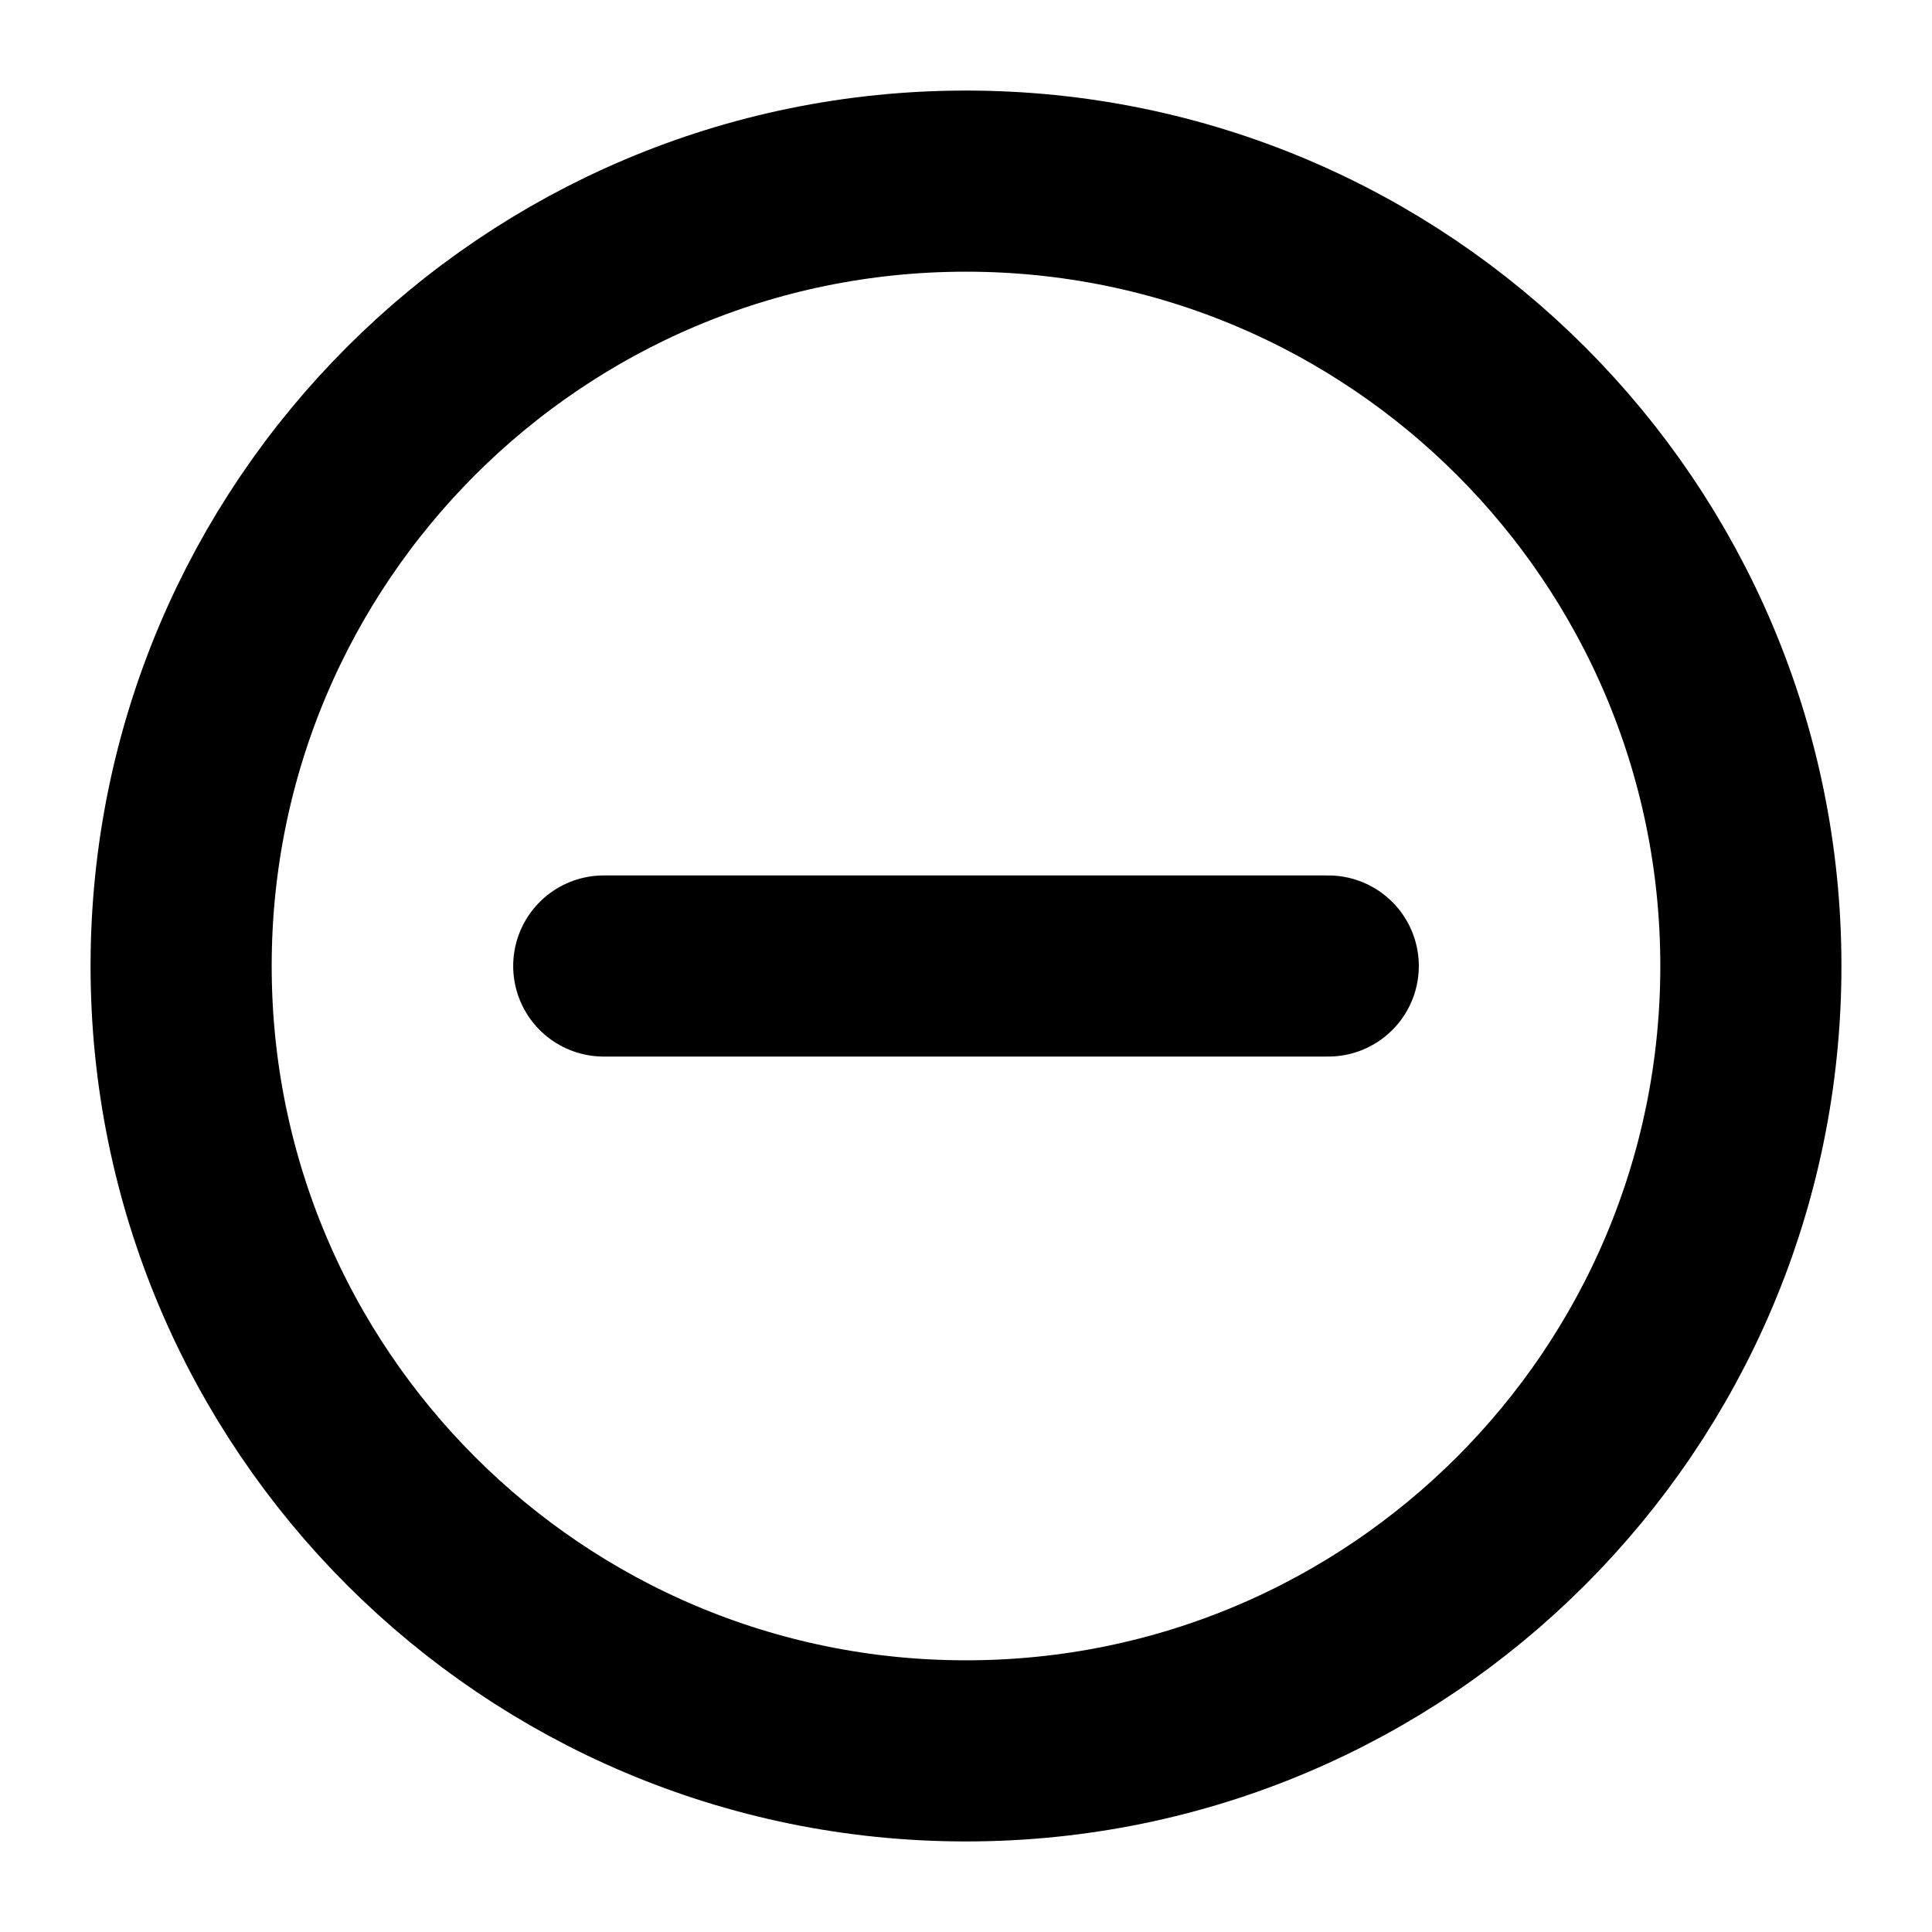
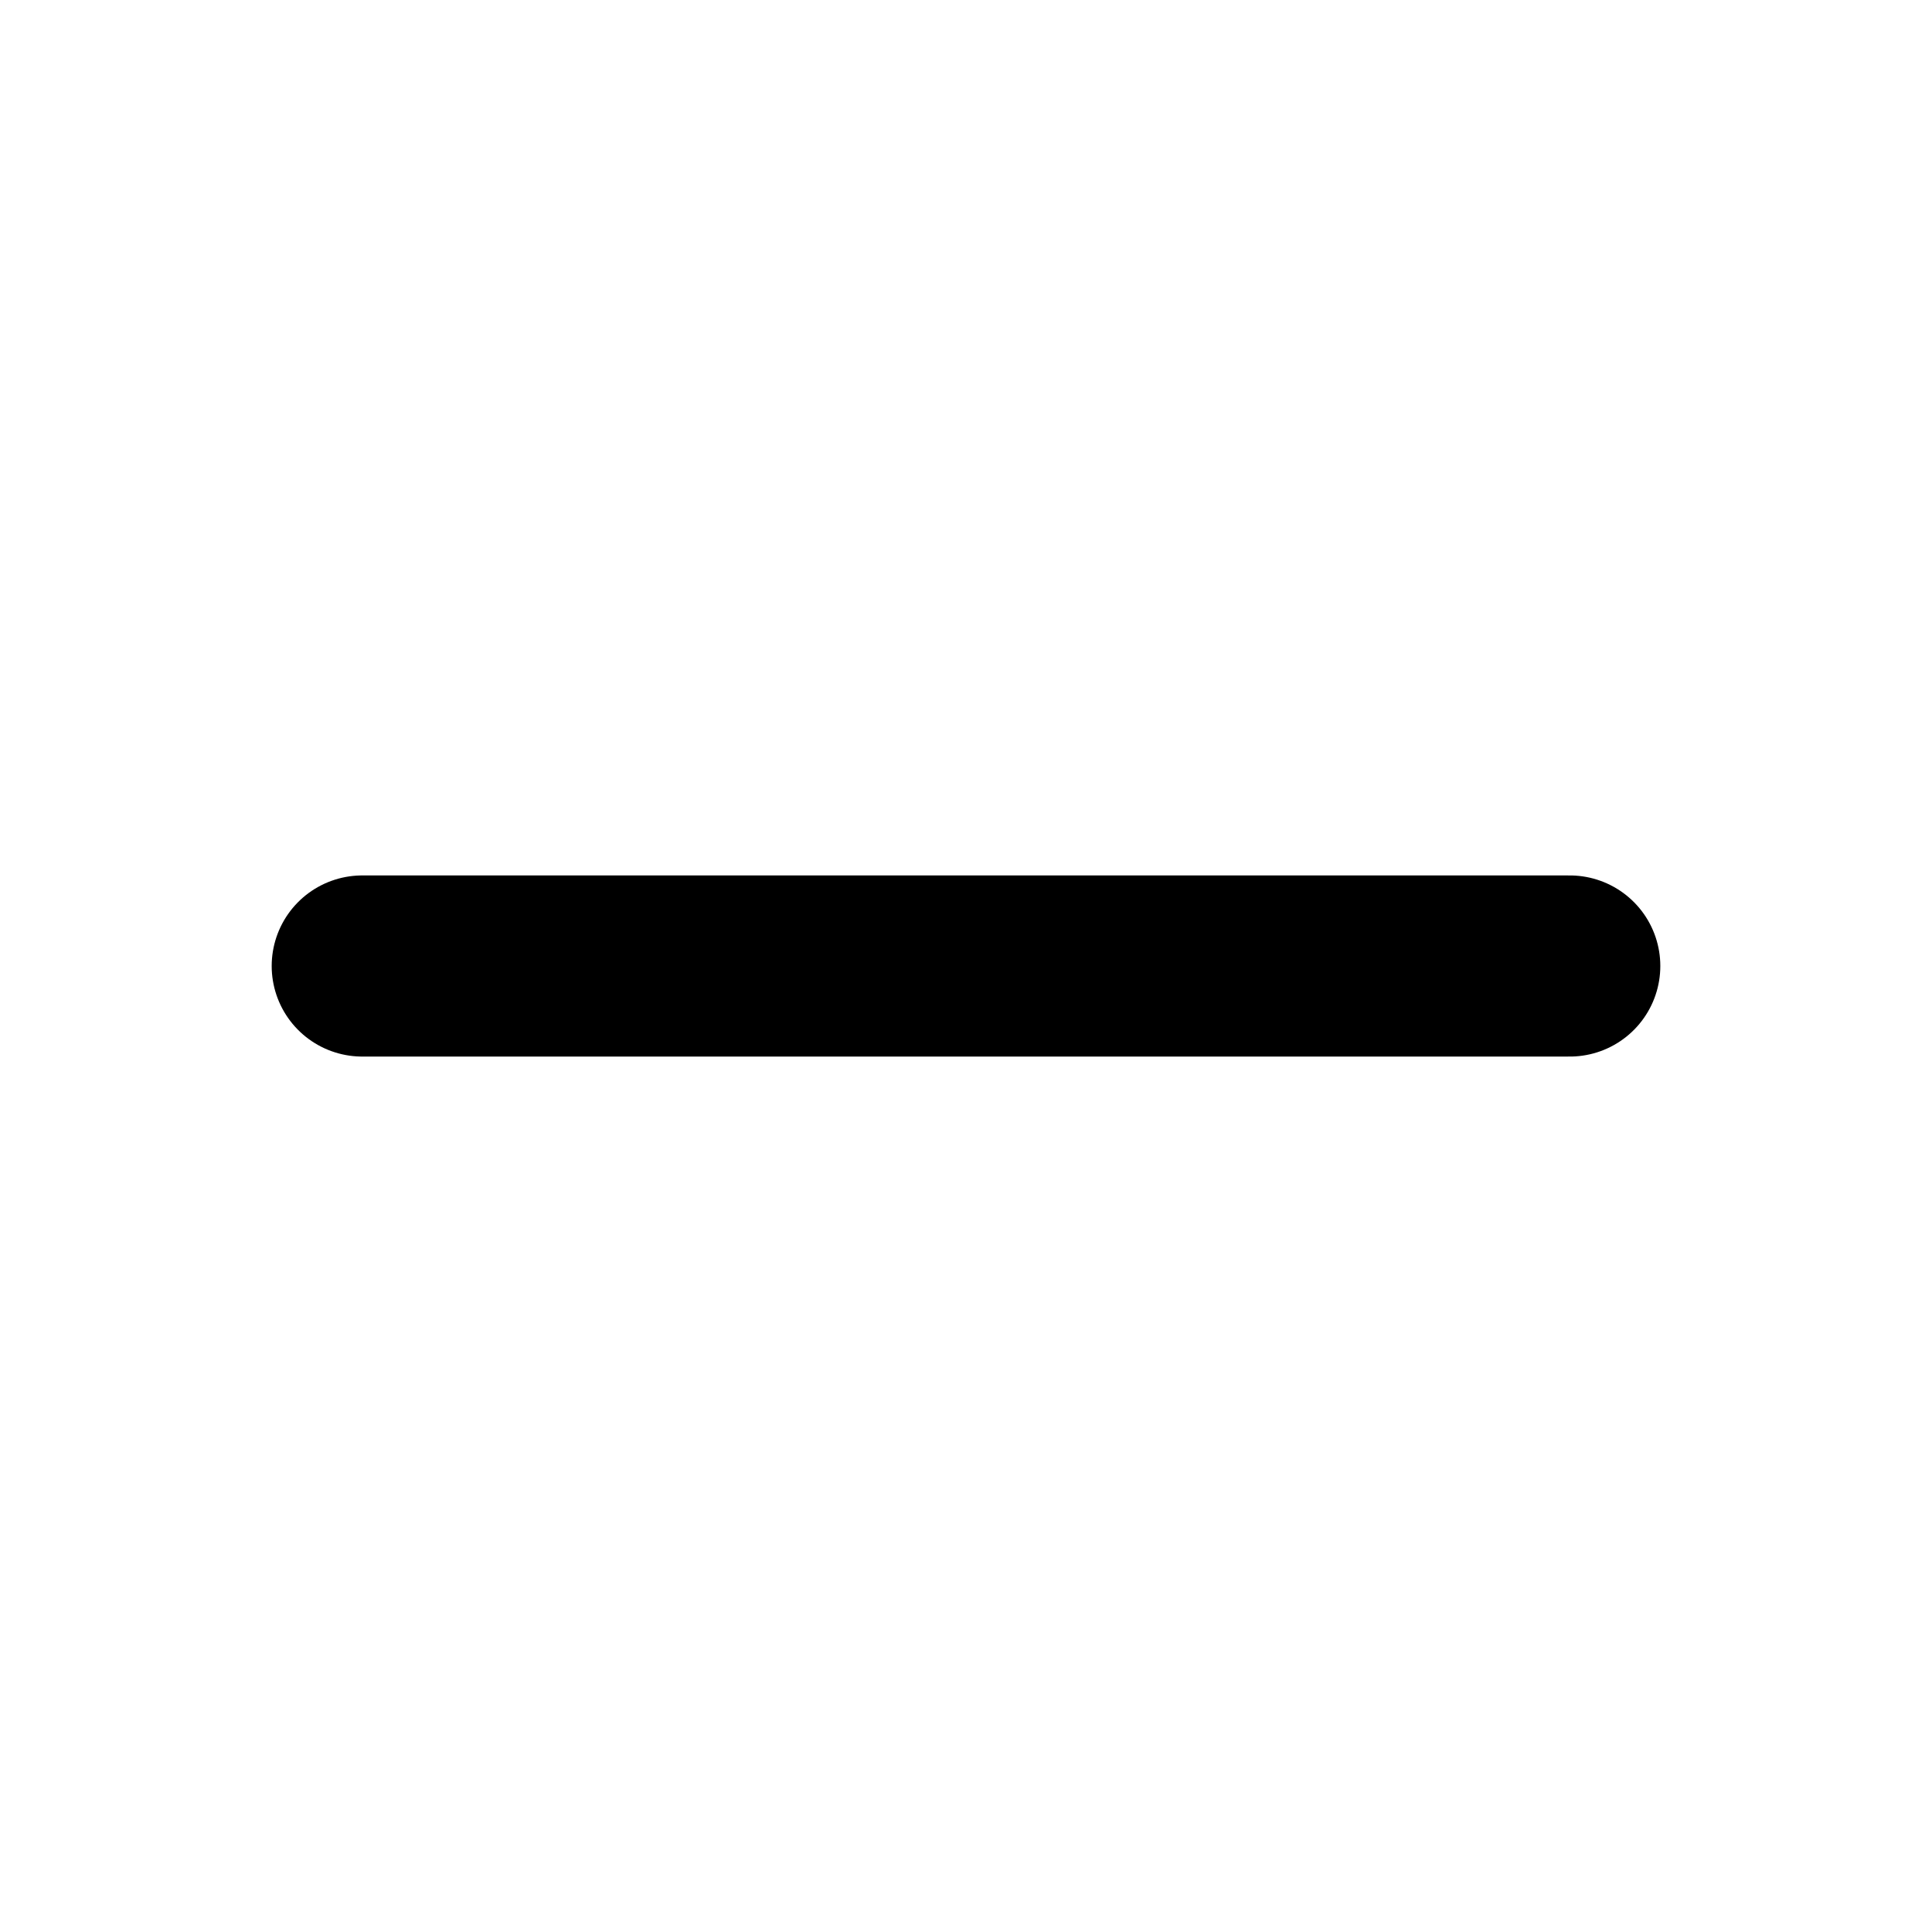
<svg xmlns="http://www.w3.org/2000/svg" viewBox="0 0 16 16" fill="none" stroke="currentColor" stroke-width="1.5" stroke-linecap="round" stroke-linejoin="round">
-   <circle cx="8" cy="8" r="6.5" />
-   <path d="M5 8H11" />
+   <path d="M3 8H13" />
</svg>
